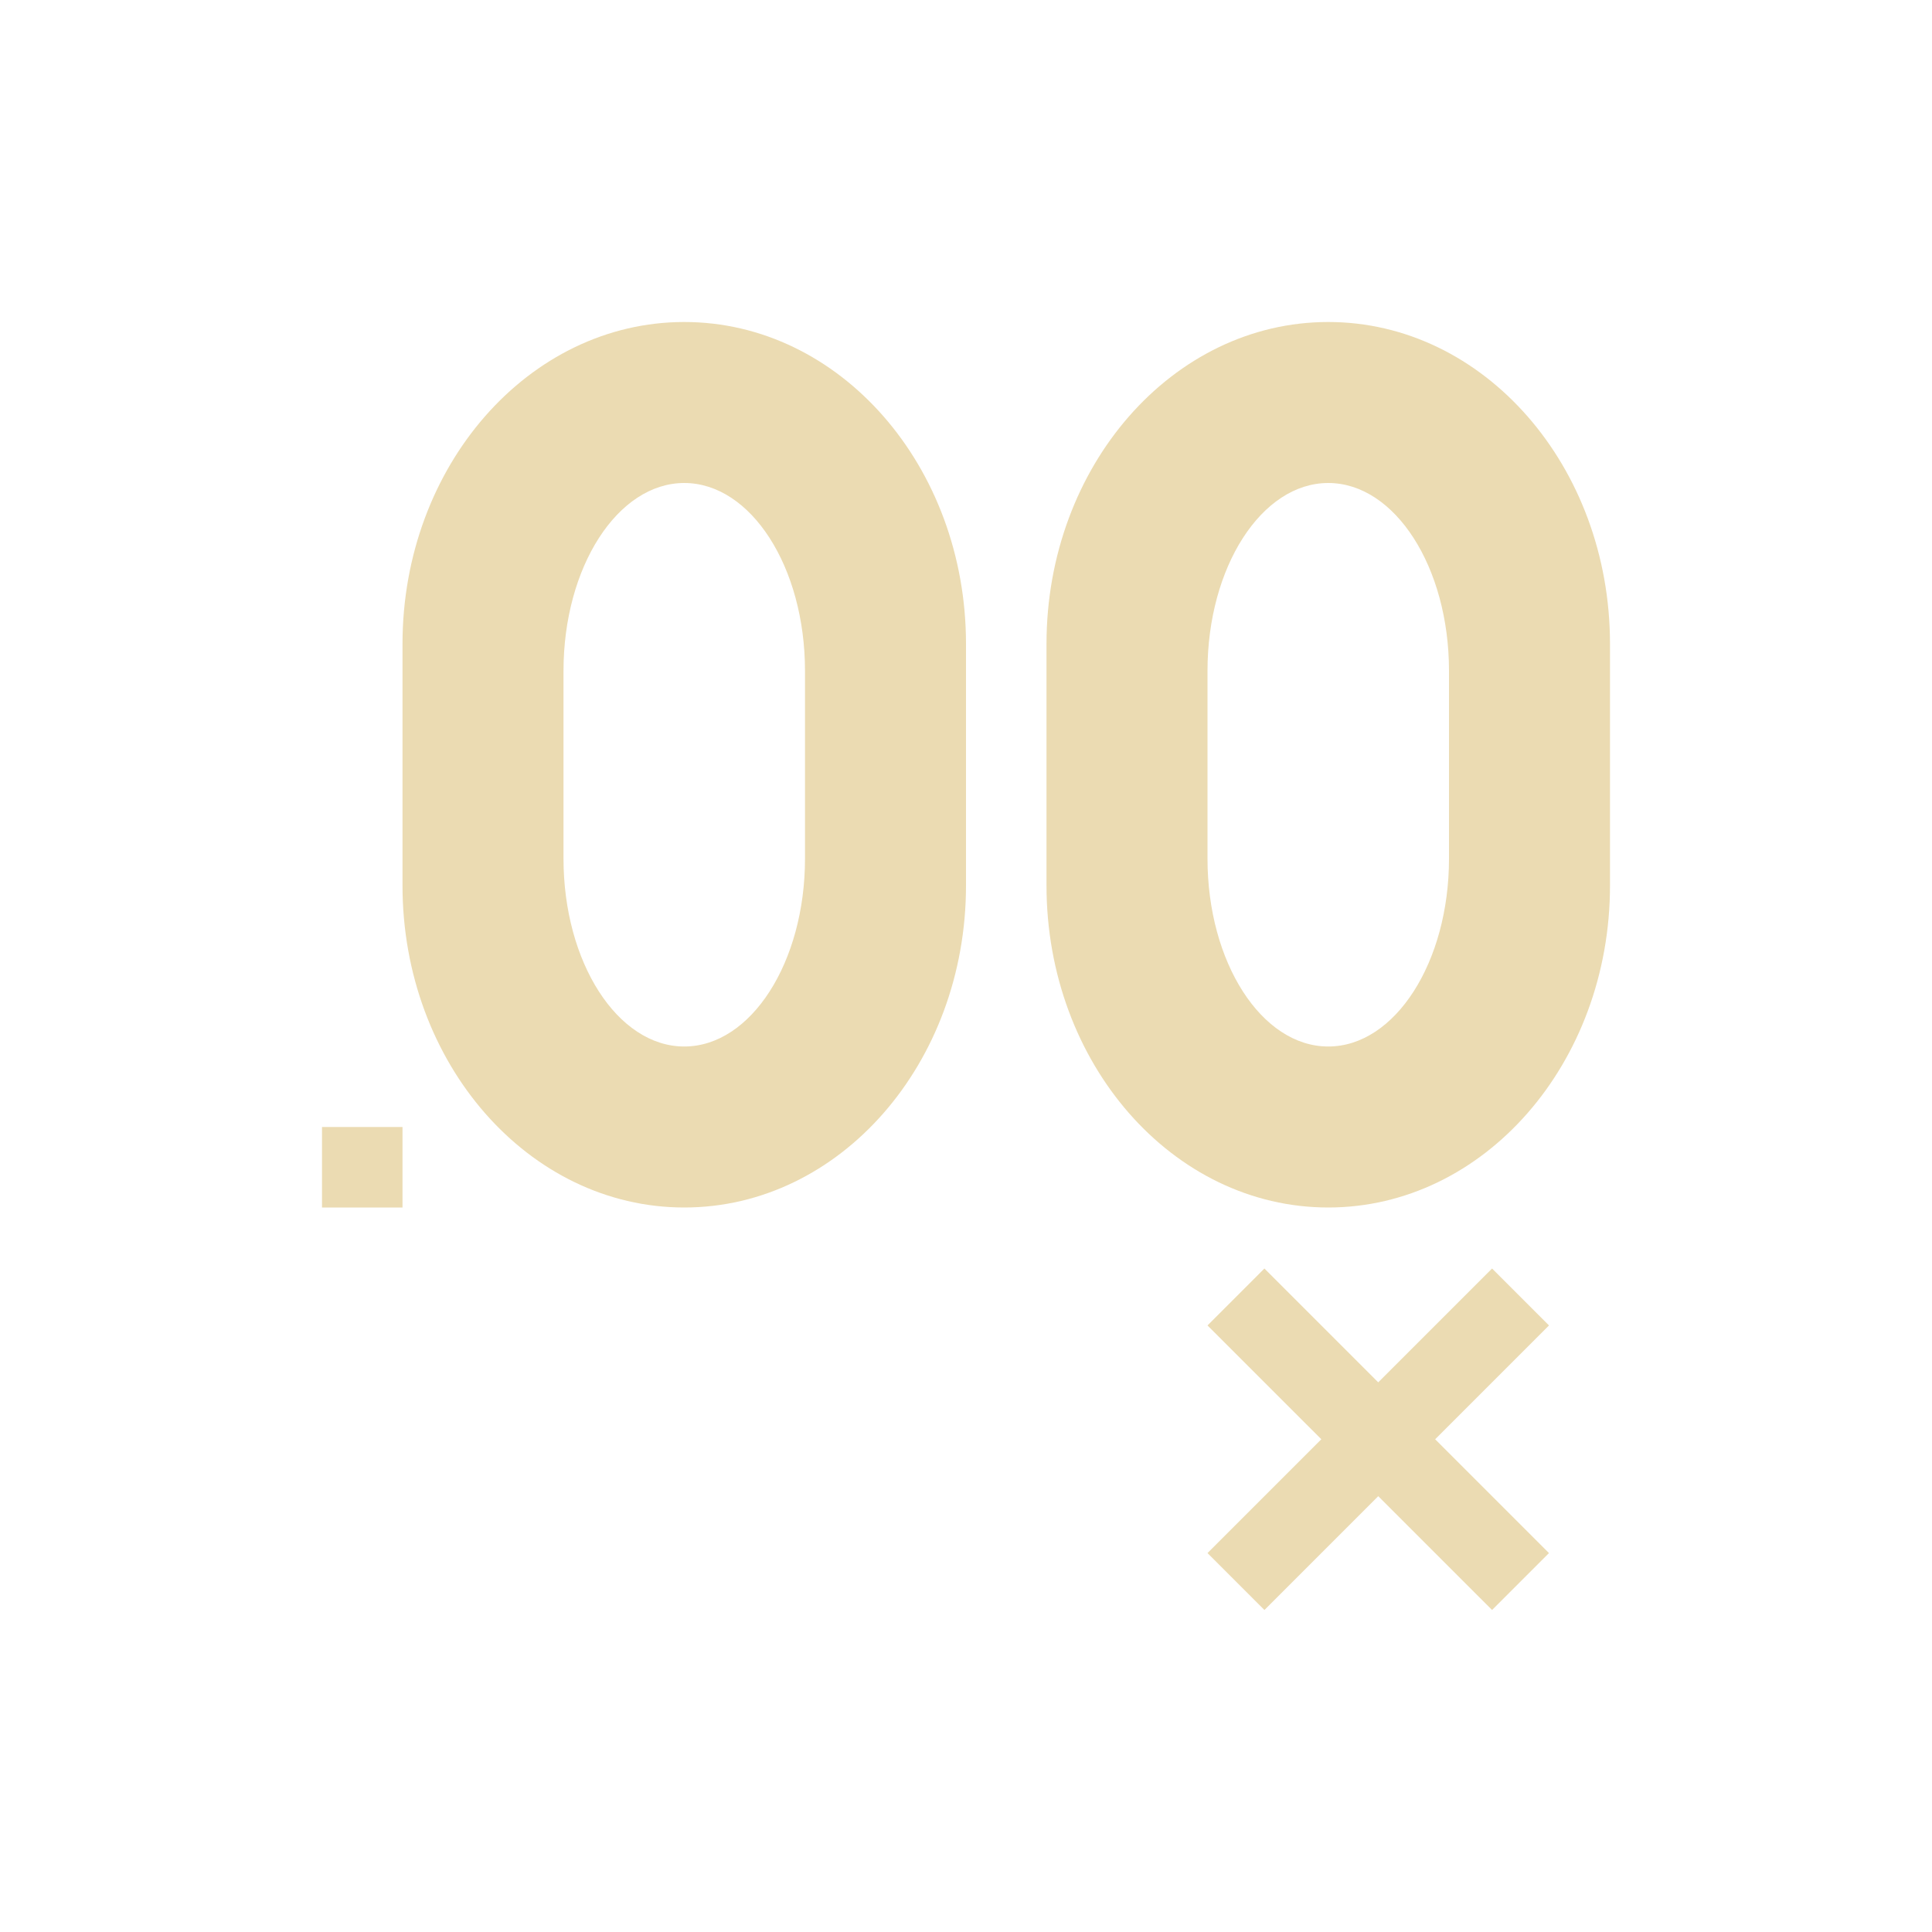
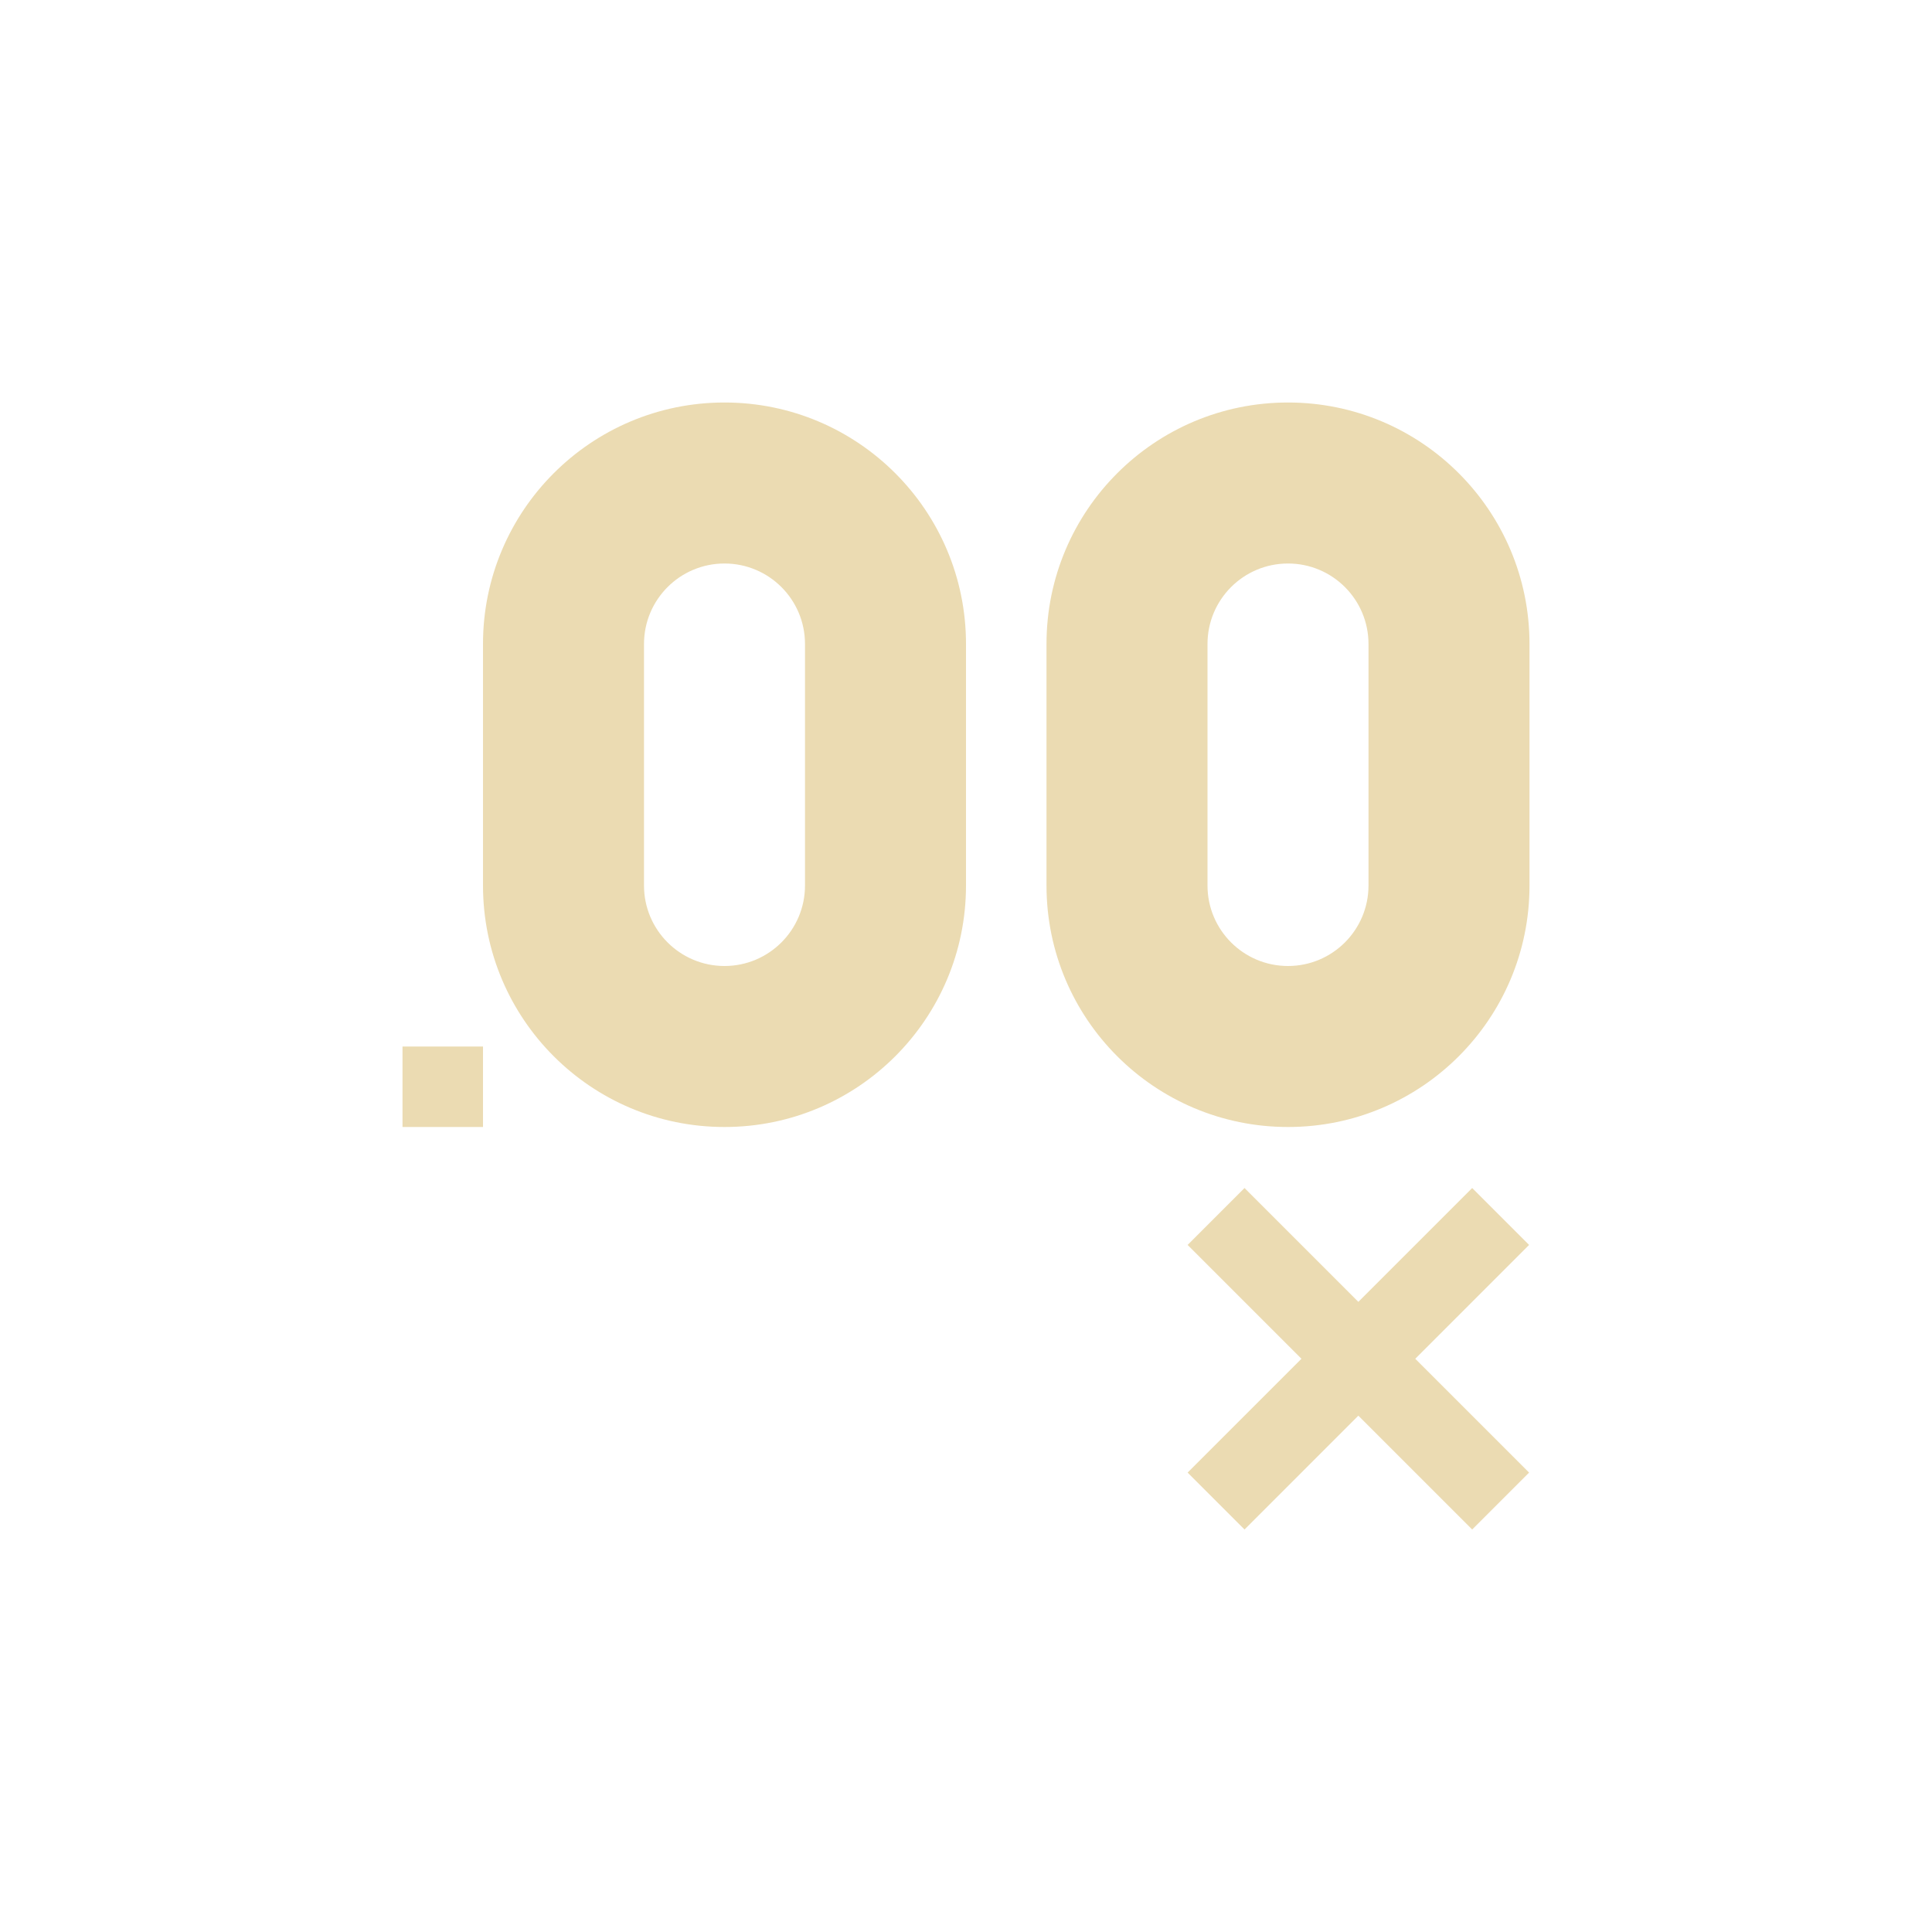
- <svg xmlns="http://www.w3.org/2000/svg" width="24" height="24" viewBox="0 0 24 24">
+ <svg xmlns="http://www.w3.org/2000/svg" width="24" height="24" version="1.1" viewBox="0 0 24 24">
  <defs>
-     <style id="current-color-scheme" type="text/css">
-    .ColorScheme-Text { color:#ebdbb2; } .ColorScheme-Highlight { color:#458588; }
-   </style>
+     <style type="text/css">.ColorScheme-Text { color:#ebdbb2; } .ColorScheme-Highlight { color:#458588; }</style>
  </defs>
-   <path style="fill:currentColor" class="ColorScheme-Text" d="M 4.5 0 C 2.567 0 1 1.791 1 4 L 1 7 C 1 9.209 2.567 11 4.5 11 C 6.433 11 8 9.209 8 7 L 8 4 C 8 1.791 6.433 0 4.5 0 z M 12.5 0 C 10.567 0 9 1.791 9 4 L 9 7 C 9 9.209 10.567 11 12.5 11 C 14.433 11 16 9.209 16 7 L 16 4 C 16 1.791 14.433 0 12.5 0 z M 4.5 2 C 5.328 2 6 3.045 6 4.334 L 6 6.666 C 6 7.955 5.328 9 4.5 9 C 3.672 9 3 7.955 3 6.666 L 3 4.334 C 3 3.045 3.672 2 4.5 2 z M 12.5 2 C 13.328 2 14 3.045 14 4.334 L 14 6.666 C 14 7.955 13.328 9 12.5 9 C 11.672 9 11 7.955 11 6.666 L 11 4.334 C 11 3.045 11.672 2 12.5 2 z M 0 10 L 0 11 L 1 11 L 1 10 L 0 10 z M 11.707 11.758 L 11 12.465 L 12.414 13.879 L 11 15.293 L 11.707 16 L 13.121 14.586 L 14.535 16 L 15.242 15.293 L 13.828 13.879 L 15.242 12.465 L 14.535 11.758 L 13.121 13.172 L 11.707 11.758 z" transform="translate(4 4)" />
+   <path class="ColorScheme-Text" d="m9 5a3 3 0 0 0-3 3v3a3 3 0 0 0 3 3 3 3 0 0 0 3-3v-3a3 3 0 0 0-3-3zm7 0a3 3 0 0 0-3 3v3a3 3 0 0 0 3 3 3 3 0 0 0 3-3v-3a3 3 0 0 0-3-3zm-7 2a1 1 0 0 1 1 1v3a1 1 0 0 1-1 1 1 1 0 0 1-1-1v-3a1 1 0 0 1 1-1zm7 0a1 1 0 0 1 1 1v3a1 1 0 0 1-1 1 1 1 0 0 1-1-1v-3a1 1 0 0 1 1-1zm-11 6v1h1v-1zm10.46 1.758-0.707 0.707 1.414 1.414-1.414 1.414 0.707 0.707 1.414-1.414 1.414 1.414 0.707-0.707-1.414-1.414 1.414-1.414-0.707-0.707-1.414 1.414z" fill="currentColor" />
</svg>
